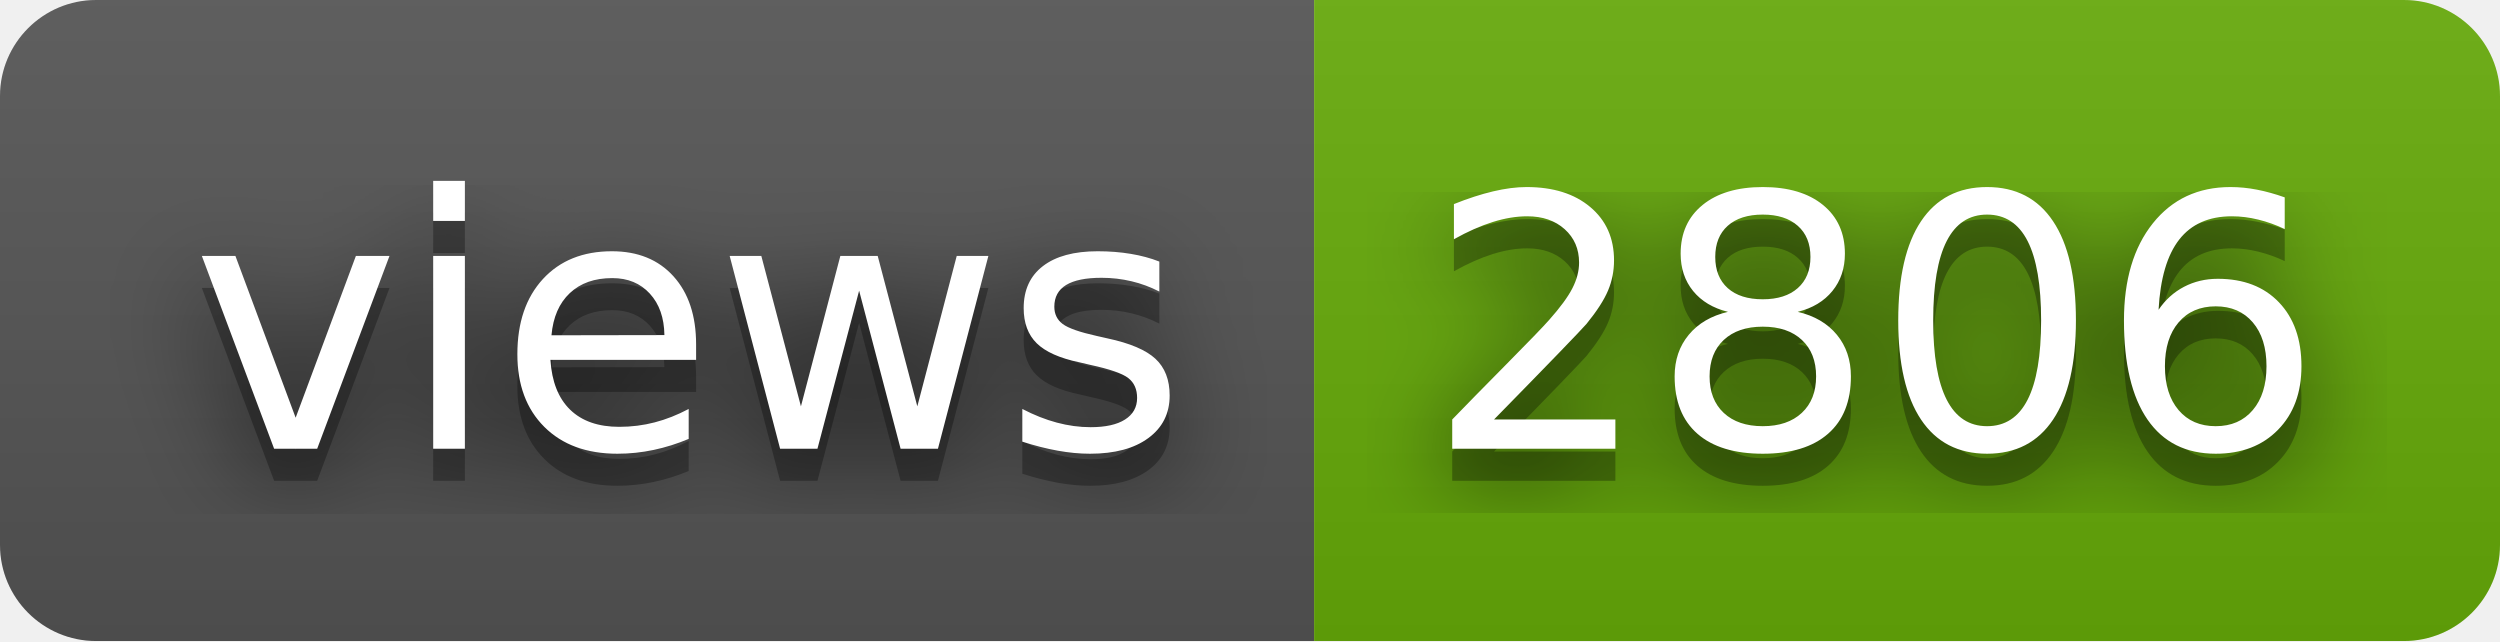
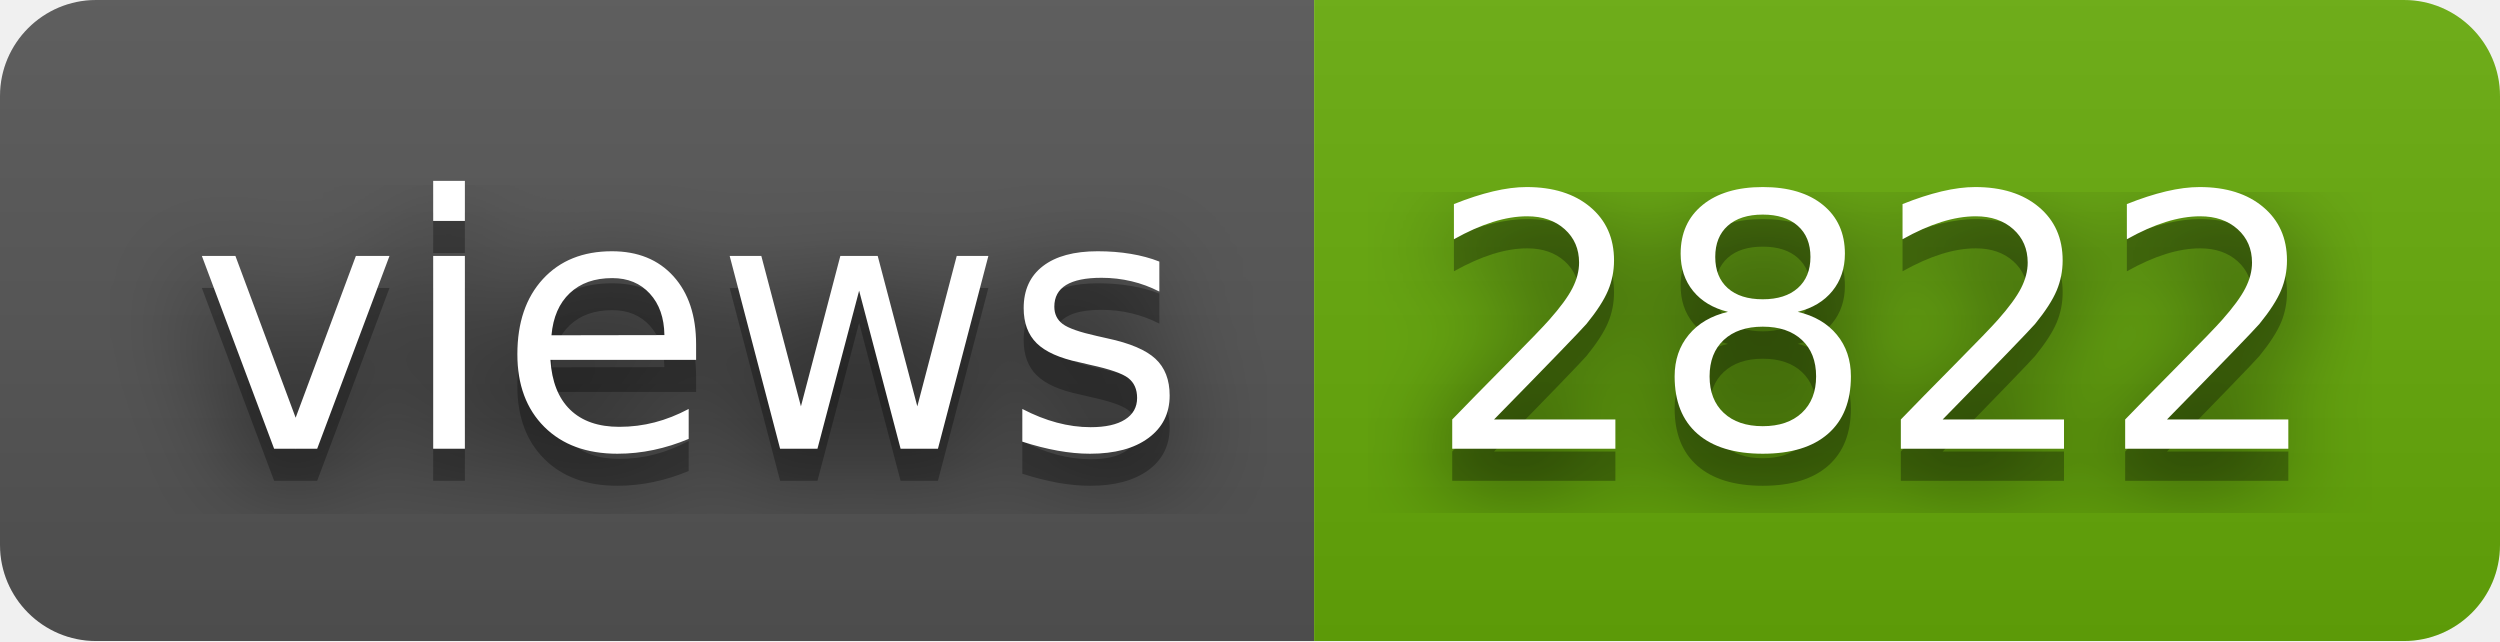
- <svg xmlns="http://www.w3.org/2000/svg" width="78" height="20" role="img" aria-label="views: 2806">
+ <svg xmlns="http://www.w3.org/2000/svg" width="78" height="20" role="img" aria-label="views: 2822">
  <filter id="blur">
    <feGaussianBlur stdDeviation="16" />
  </filter>
  <linearGradient id="s" x2="0" y2="100%">
    <stop offset="0" stop-color="#bbb" stop-opacity=".1" />
    <stop offset="1" stop-opacity=".1" />
  </linearGradient>
  <clipPath id="r">
    <rect width="78" height="20" rx="3" />
  </clipPath>
  <g clip-path="url(#r)">
    <rect width="41" height="20" fill="#555" />
    <rect x="41" width="37" height="20" fill="#67ac09" />
    <rect width="78" height="20" fill="url(#s)" />
  </g>
  <g fill="#fff" text-anchor="middle" font-family="Verdana,Geneva,DejaVu Sans,sans-serif" text-rendering="geometricPrecision" font-size="110">
    <g transform="scale(.1)">
      <g aria-hidden="true" fill="#010101">
        <text x="215" y="150" fill-opacity=".8" filter="url(#blur)" textLength="310">views</text>
        <text x="215" y="150" fill-opacity=".3" textLength="310">views</text>
      </g>
      <text x="215" y="140" textLength="310">views</text>
    </g>
    <g transform="scale(.1)">
      <g aria-hidden="true" fill="#010101">
-         <text x="585" y="150" fill-opacity=".8" filter="url(#blur)" textLength="270">2806</text>
-         <text x="585" y="150" fill-opacity=".3" textLength="270">2806</text>
+         <text x="585" y="150" fill-opacity=".8" filter="url(#blur)" textLength="270">2822</text>
+         <text x="585" y="150" fill-opacity=".3" textLength="270">2822</text>
      </g>
-       <text x="585" y="140" textLength="270">2806</text>
+       <text x="585" y="140" textLength="270">2822</text>
    </g>
  </g>
</svg>
